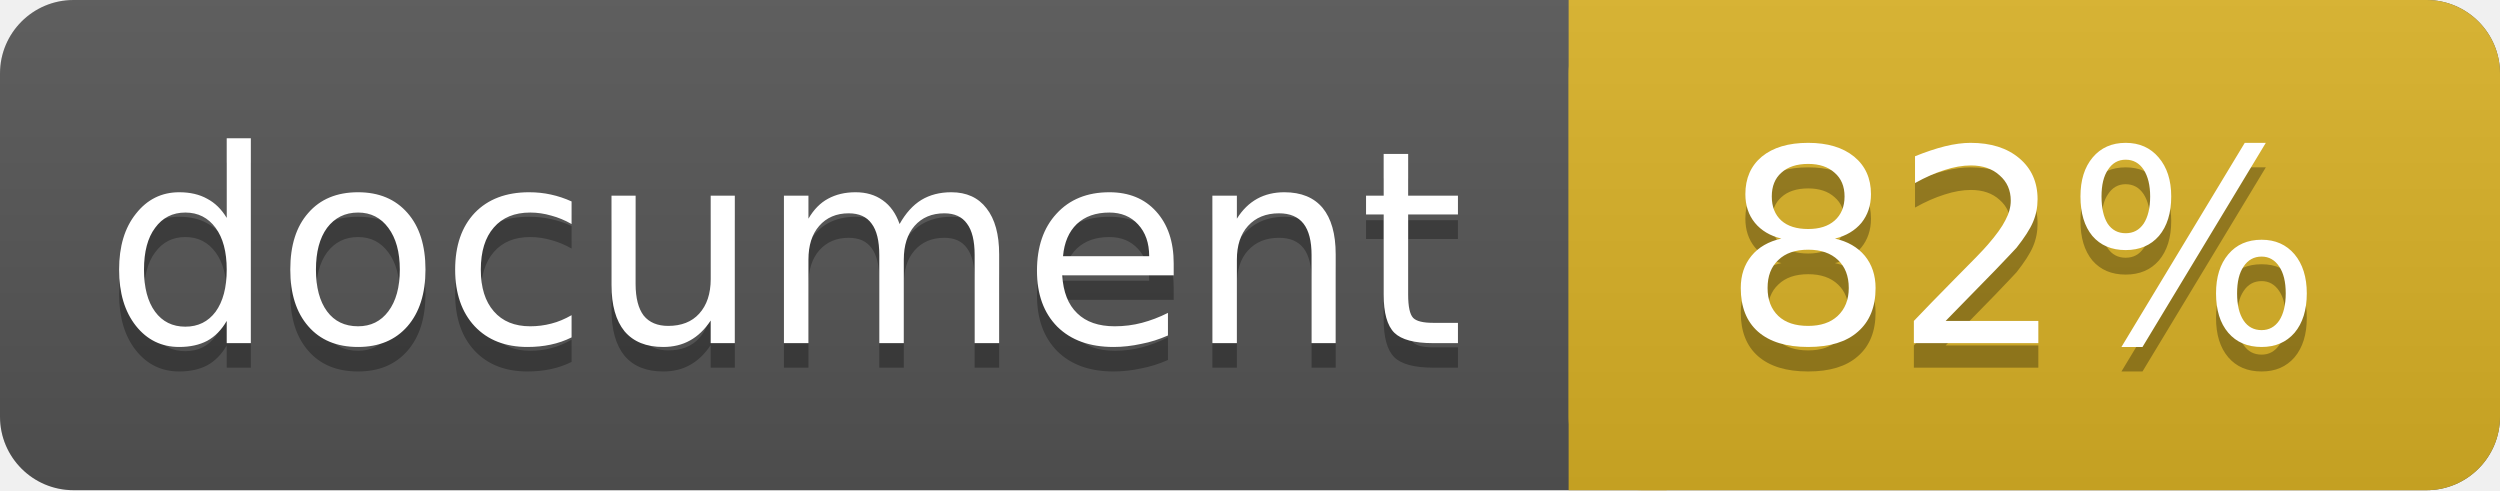
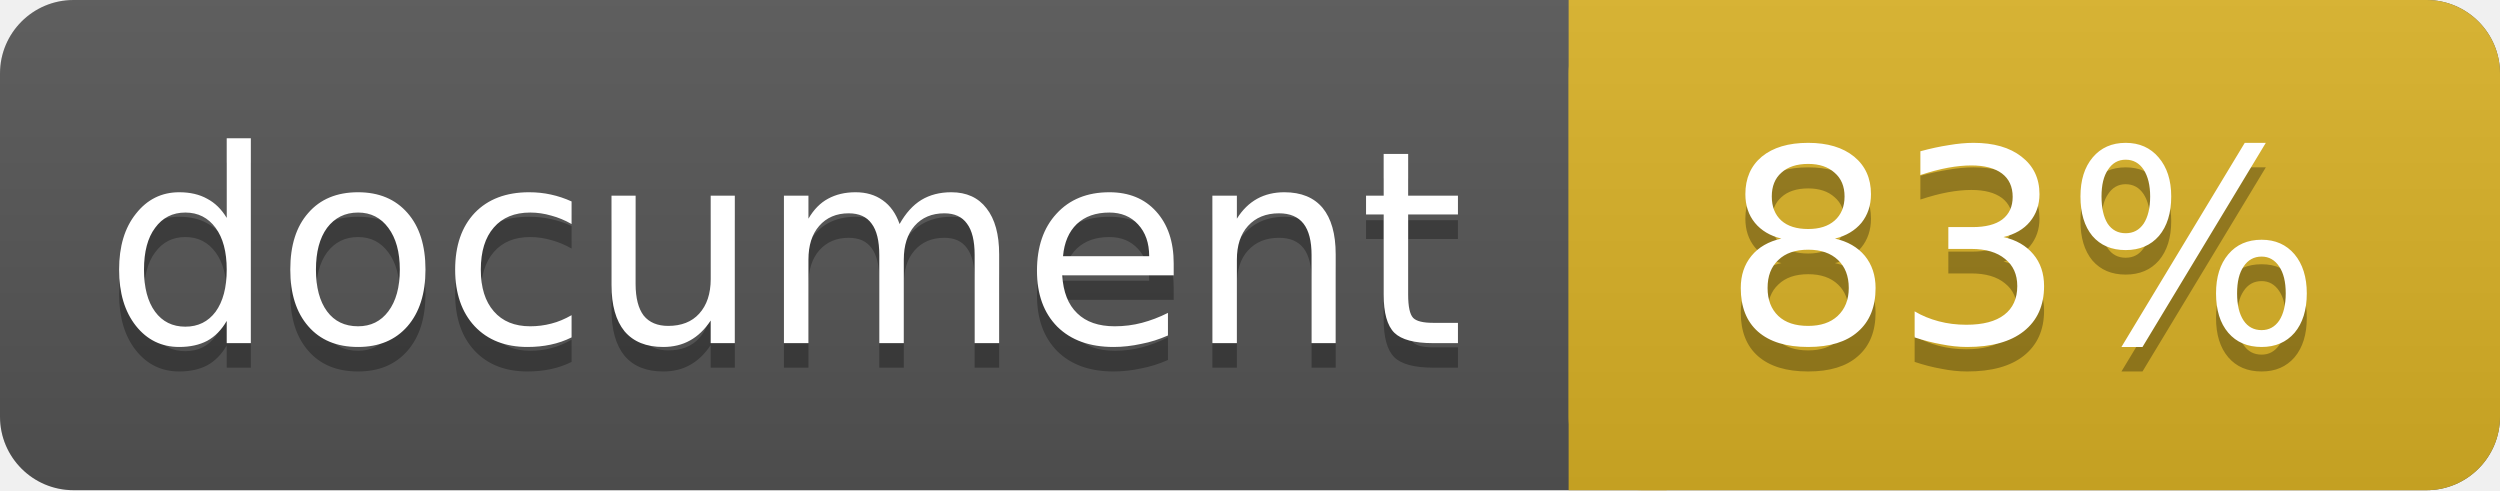
<svg xmlns="http://www.w3.org/2000/svg" width="102" height="20">
  <linearGradient id="a" x2="0" y2="100%">
    <stop offset="0" stop-color="#bbb" stop-opacity=".1" />
    <stop offset="1" stop-opacity=".1" />
  </linearGradient>
  <rect rx="3" width="102" height="20" fill="#555" />
  <rect rx="3" x="64" width="38" height="20" fill="#dab226" />
  <path fill="#dab226" d="M64 0h4v20h-4z" />
  <rect rx="3" width="102" height="20" fill="url(#a)" />
  <g fill="#fff" text-anchor="middle" font-family="DejaVu Sans,Verdana,Geneva,sans-serif" font-size="11">
    <text x="32" y="15" fill="#010101" fill-opacity=".3">document</text>
    <text x="32" y="14">document</text>
-     <text x="82.5" y="15" fill="#010101" fill-opacity=".3">82%</text>
-     <text x="82.5" y="14">82%</text>
+     <text x="82.5" y="15" fill="#010101" fill-opacity=".3">83%</text>
+     <text x="82.5" y="14">83%</text>
  </g>
</svg>
